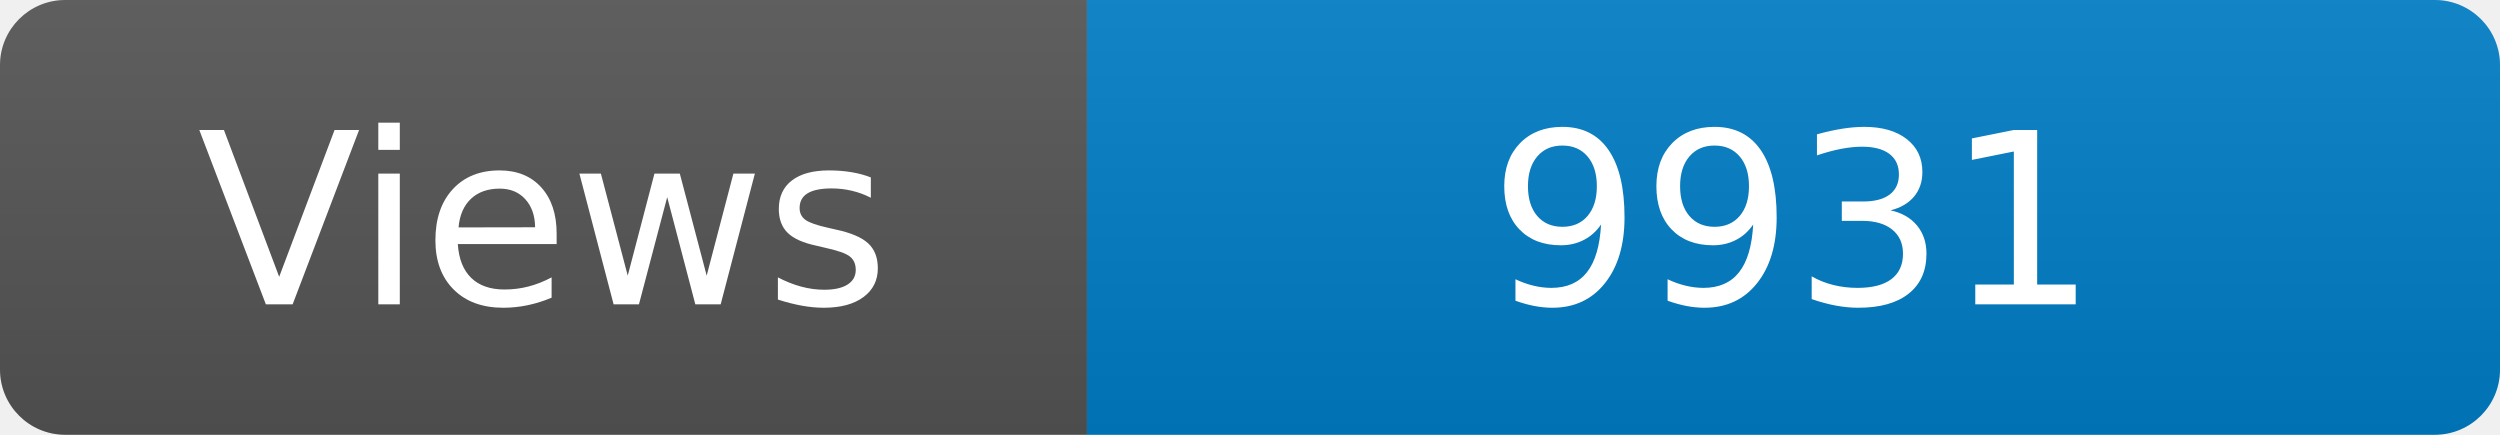
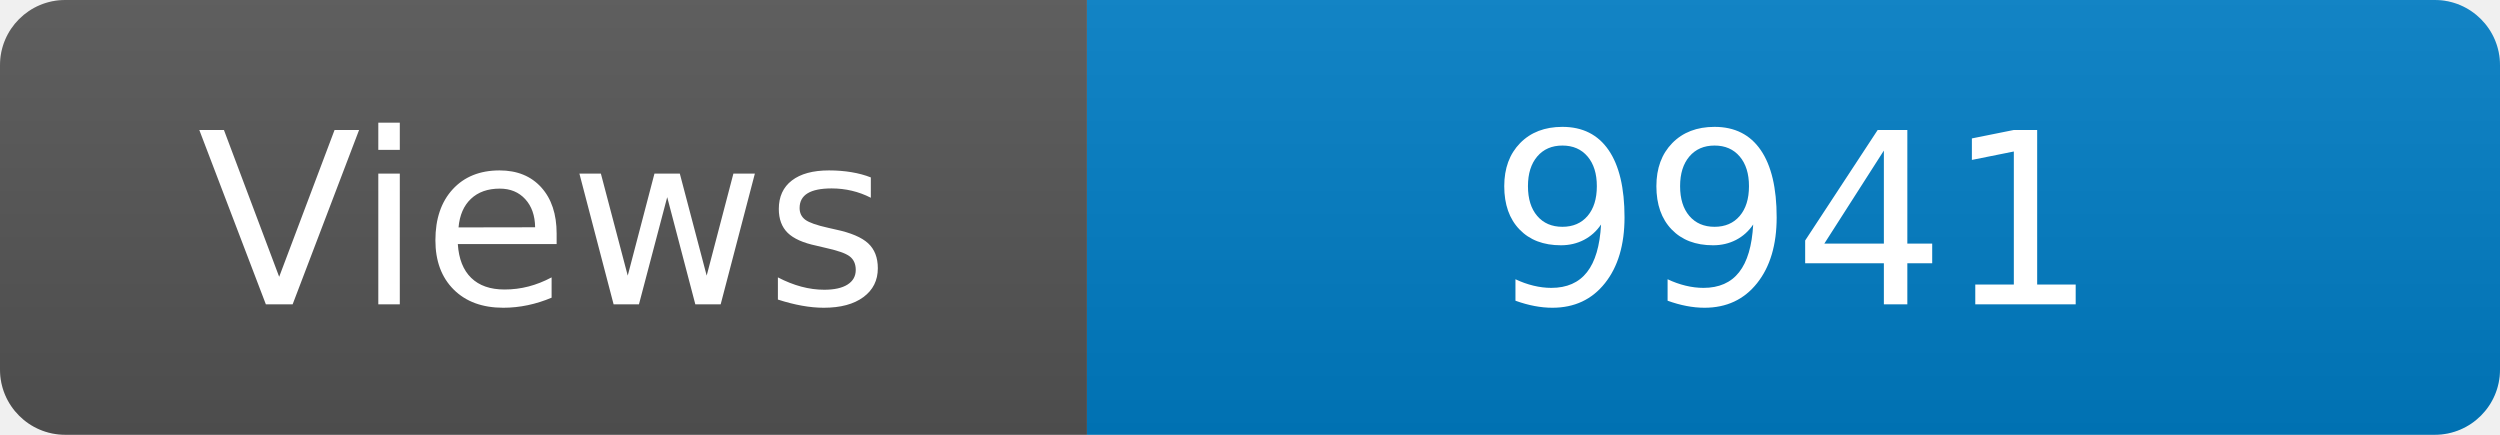
<svg xmlns="http://www.w3.org/2000/svg" width="115" height="20" role="img" aria-label="Maintained?: yes">
  <linearGradient id="s" x2="0" y2="100%">
    <stop offset="0" stop-color="#bbb" stop-opacity=".1" />
    <stop offset="1" stop-opacity=".1" />
  </linearGradient>
  <clipPath id="r">
    <rect width="115" height="20" rx="3" fill="#fff" />
  </clipPath>
  <g clip-path="url(#r)">
    <rect width="50" height="20" fill="#555" />
    <rect x="50" width="160" height="20" fill="#007ec6" />
    <rect width="115" height="20" fill="url(#s)" />
  </g>
  <g fill="#fff" text-anchor="middle" font-family="Verdana,Geneva,DejaVu Sans,sans-serif" font-size="110">
    <text x="250" y="140" transform="scale(.1)" fill="#fff">Views</text>
-     <text x="825" y="140" transform="scale(.1)" fill="#fff">9931</text>
+     <text x="825" y="140" transform="scale(.1)" fill="#fff">9941</text>
  </g>
</svg>
